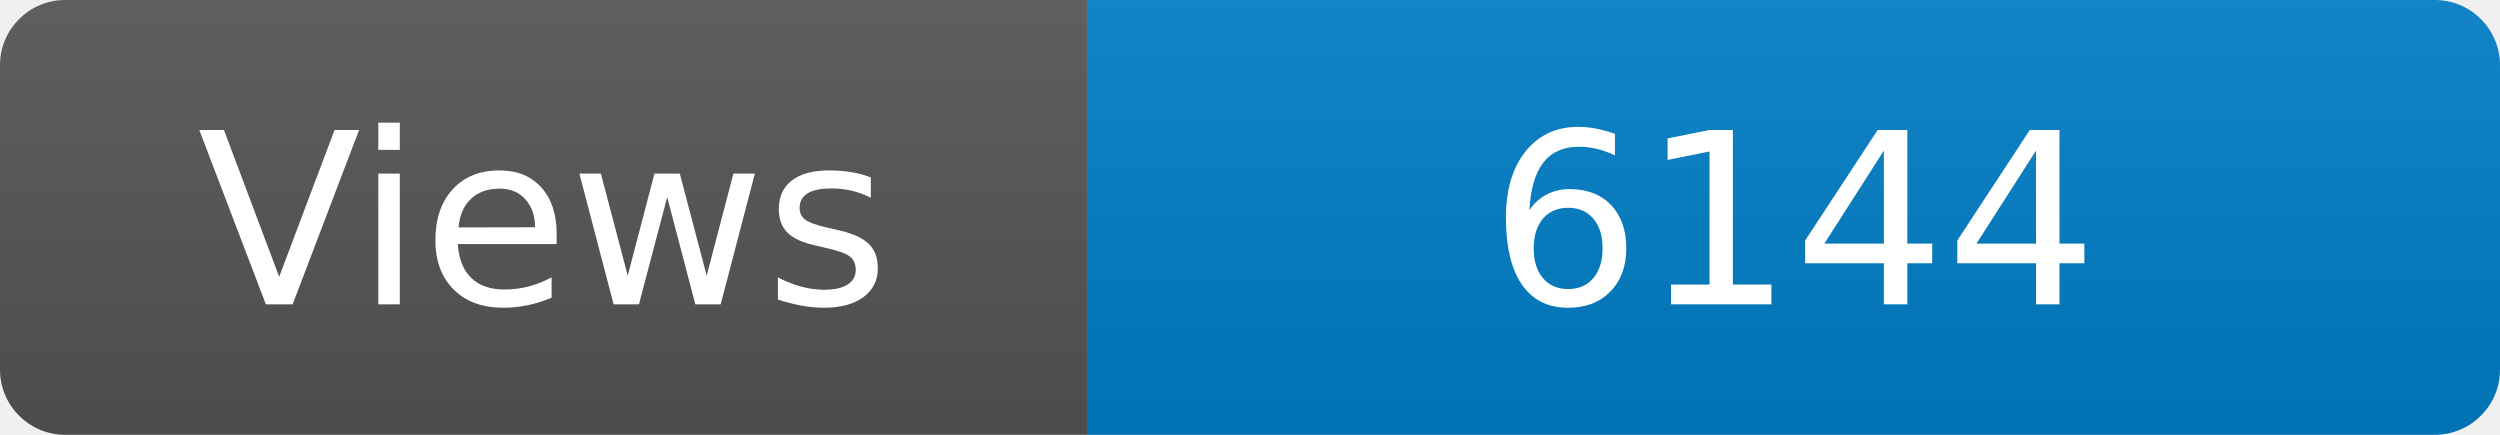
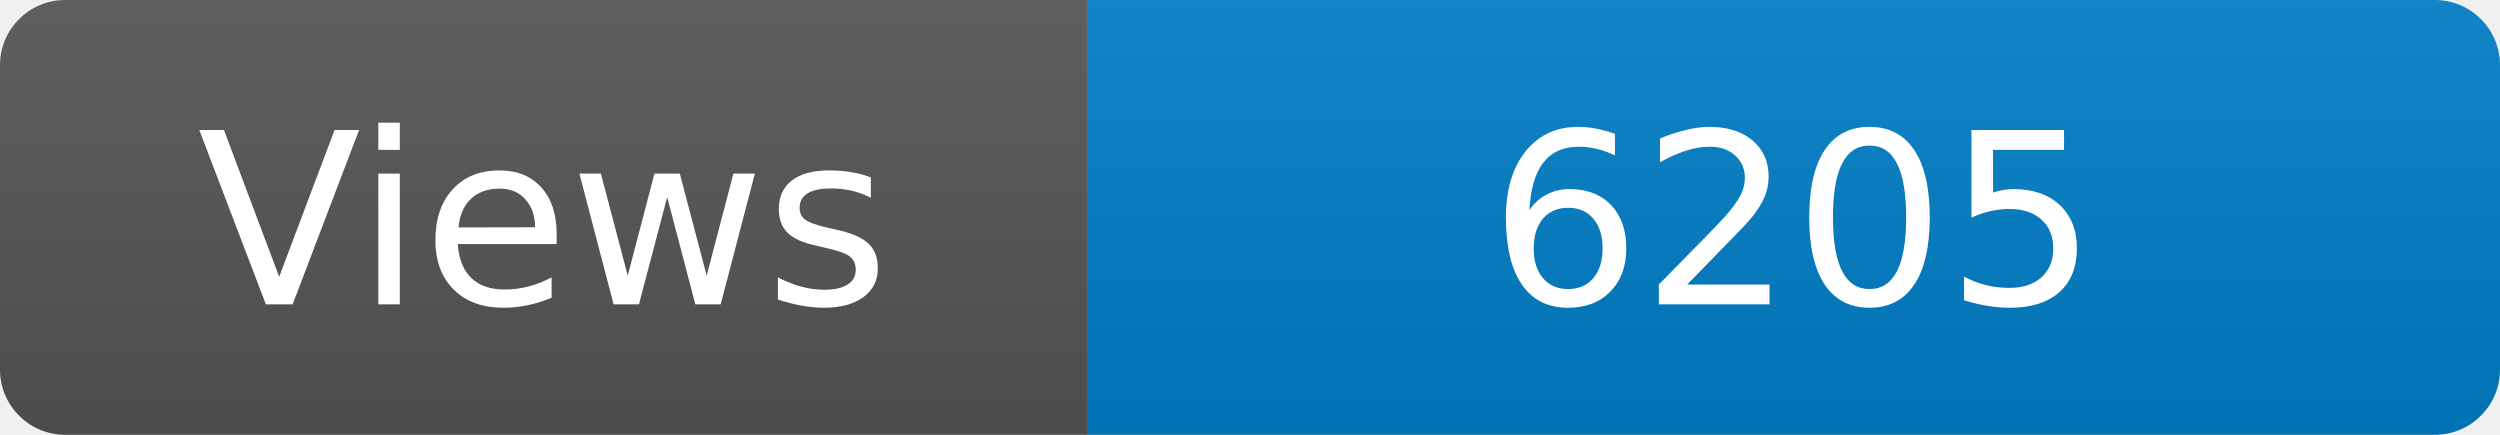
<svg xmlns="http://www.w3.org/2000/svg" width="115" height="20" role="img" aria-label="Maintained?: yes">
  <linearGradient id="s" x2="0" y2="100%">
    <stop offset="0" stop-color="#bbb" stop-opacity=".1" />
    <stop offset="1" stop-opacity=".1" />
  </linearGradient>
  <clipPath id="r">
    <rect width="115" height="20" rx="3" fill="#fff" />
  </clipPath>
  <g clip-path="url(#r)">
    <rect width="50" height="20" fill="#555" />
    <rect x="50" width="160" height="20" fill="#007ec6" />
    <rect width="115" height="20" fill="url(#s)" />
  </g>
  <g fill="#fff" text-anchor="middle" font-family="Verdana,Geneva,DejaVu Sans,sans-serif" font-size="110">
    <text x="250" y="140" transform="scale(.1)" fill="#fff">Views</text>
-     <text x="825" y="140" transform="scale(.1)" fill="#fff">6144</text>
+     <text x="825" y="140" transform="scale(.1)" fill="#fff">6205</text>
  </g>
</svg>
